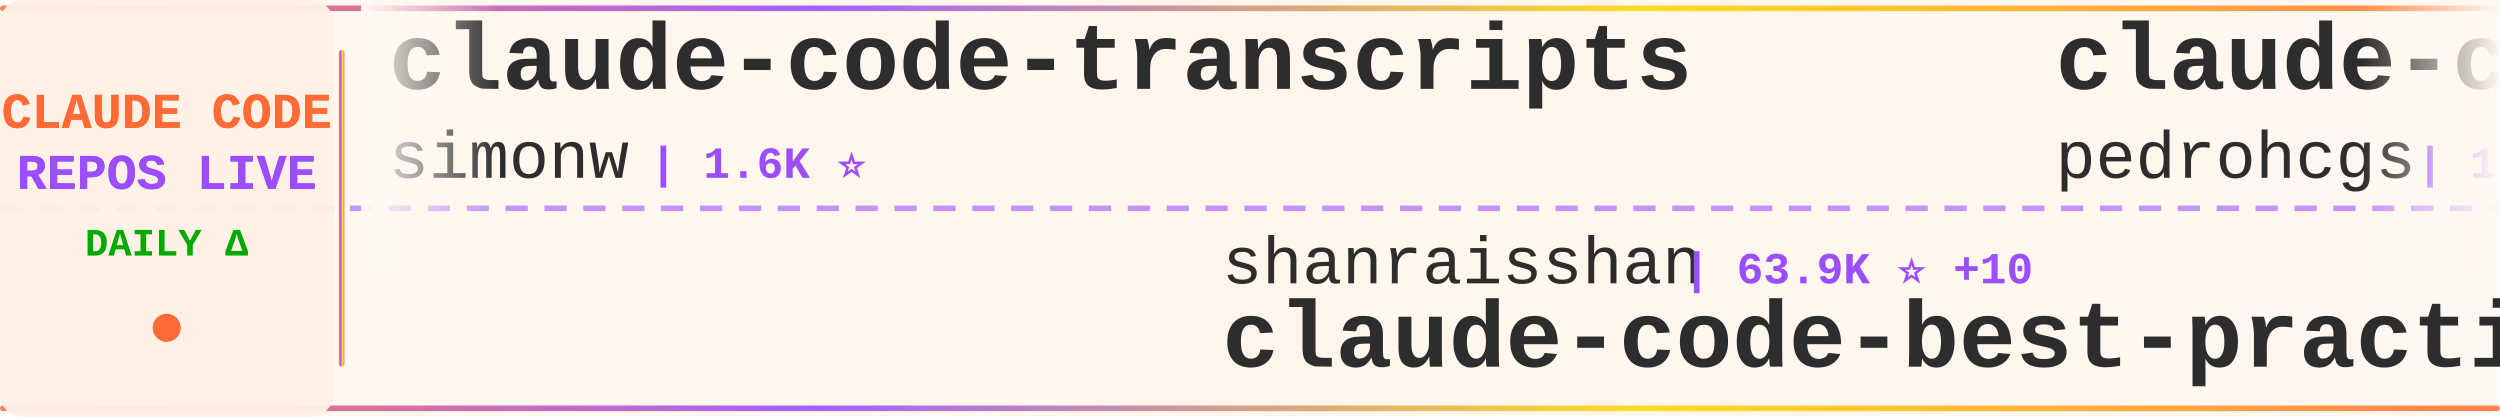
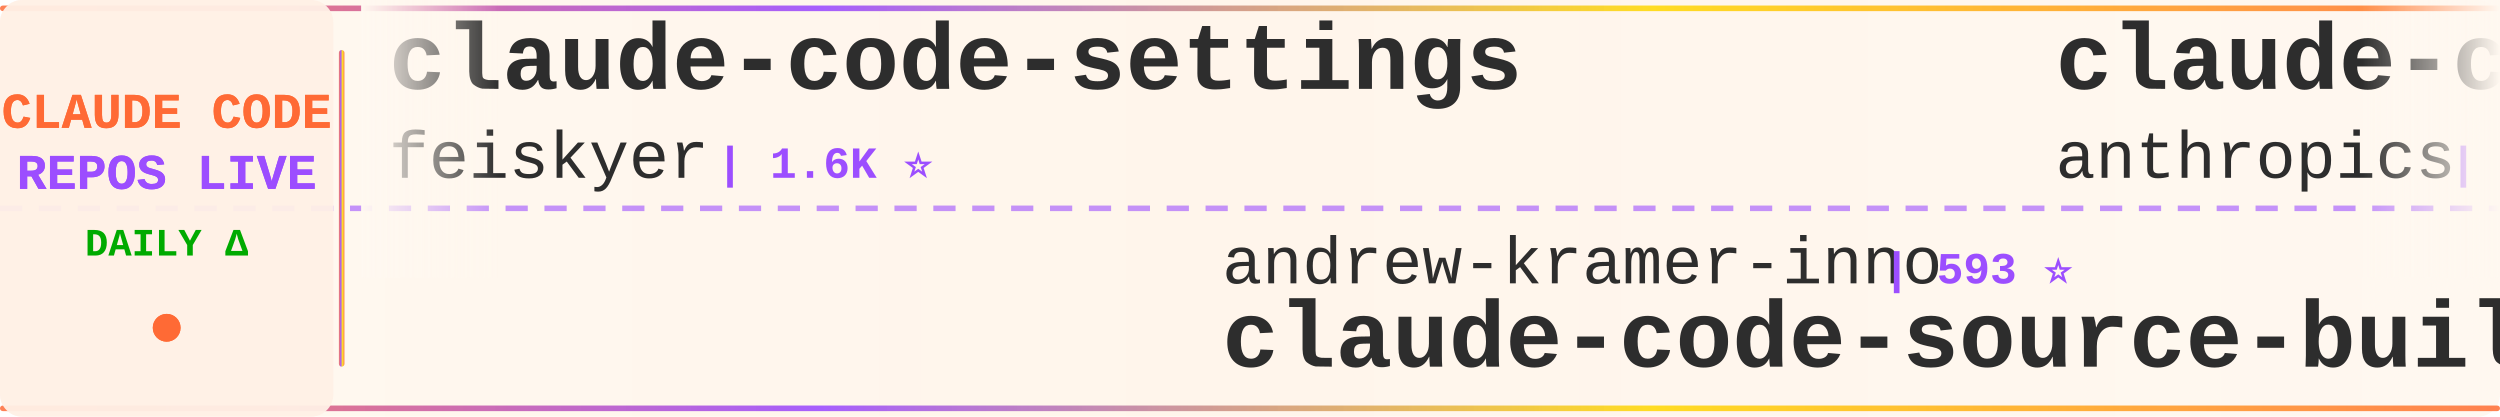
<svg xmlns="http://www.w3.org/2000/svg" width="900" height="150">
  <defs>
    <linearGradient id="tickerBg" x1="0%" y1="0%" x2="100%" y2="0%">
      <stop offset="0%" style="stop-color:#fff8f0;stop-opacity:0.98" />
      <stop offset="50%" style="stop-color:#fff5eb;stop-opacity:1" />
      <stop offset="100%" style="stop-color:#fff8f0;stop-opacity:0.98" />
    </linearGradient>
    <linearGradient id="borderGrad" x1="0%" y1="0%" x2="100%" y2="0%">
      <stop offset="0%" style="stop-color:#FF6B35;stop-opacity:0.85">
        <animate attributeName="stop-opacity" values="0.85;1;0.85" dur="2s" repeatCount="indefinite" />
      </stop>
      <stop offset="33%" style="stop-color:#9C4EFF;stop-opacity:0.9">
        <animate attributeName="stop-opacity" values="0.9;1;0.9" dur="2.2s" repeatCount="indefinite" />
      </stop>
      <stop offset="66%" style="stop-color:#FFD700;stop-opacity:0.85">
        <animate attributeName="stop-opacity" values="0.85;1;0.85" dur="1.8s" repeatCount="indefinite" />
      </stop>
      <stop offset="100%" style="stop-color:#FF6B35;stop-opacity:0.85">
        <animate attributeName="stop-opacity" values="0.85;1;0.85" dur="2s" repeatCount="indefinite" />
      </stop>
    </linearGradient>
    <filter id="textGlow">
      <feGaussianBlur stdDeviation="0.15" result="coloredBlur" />
      <feMerge>
        <feMergeNode in="coloredBlur" />
        <feMergeNode in="SourceGraphic" />
      </feMerge>
    </filter>
    <filter id="metricGlow">
      <feGaussianBlur stdDeviation="0.2" result="coloredBlur" />
      <feMerge>
        <feMergeNode in="coloredBlur" />
        <feMergeNode in="SourceGraphic" />
      </feMerge>
    </filter>
    <linearGradient id="leftFade" x1="0%" y1="0%" x2="100%" y2="0%">
      <stop offset="0%" style="stop-color:#fff8f0;stop-opacity:1" />
      <stop offset="100%" style="stop-color:#fff8f0;stop-opacity:0" />
    </linearGradient>
    <linearGradient id="rightFade" x1="0%" y1="0%" x2="100%" y2="0%">
      <stop offset="0%" style="stop-color:#fff8f0;stop-opacity:0" />
      <stop offset="100%" style="stop-color:#fff8f0;stop-opacity:1" />
    </linearGradient>
  </defs>
  <rect width="900" height="150" fill="url(#tickerBg)" rx="8" />
  <rect x="0" y="2" width="900" height="2" fill="url(#borderGrad)" rx="1" />
  <rect x="0" y="146" width="900" height="2" fill="url(#borderGrad)" rx="1" />
  <line x1="0" y1="75" x2="900" y2="75" stroke="#9C4EFF" stroke-width="2" stroke-dasharray="8 6" opacity="0.6" />
  <rect x="0" y="0" width="120" height="150" fill="#fff0e6" opacity="0.95" rx="8" />
  <text x="60" y="46" font-family="'Courier New', monospace" font-size="18" font-weight="bold" fill="#FF6B35" text-anchor="middle" filter="url(#textGlow)">
    CLAUDE CODE
  </text>
  <text x="60" y="68" font-family="'Courier New', monospace" font-size="18" font-weight="bold" fill="#9C4EFF" text-anchor="middle" filter="url(#textGlow)">
    REPOS LIVE
  </text>
  <text x="60" y="92" font-family="'Courier New', monospace" font-size="14" font-weight="bold" fill="#00aa00" text-anchor="middle">
    DAILY Δ
  </text>
  <circle cx="60" cy="118" r="5" fill="#FF6B35" filter="url(#metricGlow)">
    <animate attributeName="r" values="4;6;4" dur="1.5s" repeatCount="indefinite" />
    <animate attributeName="opacity" values="0.6;1;0.6" dur="1.5s" repeatCount="indefinite" />
  </circle>
  <rect x="122" y="18" width="2" height="114" fill="url(#borderGrad)" rx="1" />
  <clipPath id="tickerClip">
    <rect x="130" y="0" width="770" height="150" />
  </clipPath>
  <g clip-path="url(#tickerClip)">
    <g id="tickerItems">
      <animateTransform attributeName="transform" attributeType="XML" type="translate" from="0 0" to="-3000 0" dur="54s" repeatCount="indefinite" />
      <g transform="translate(0, 0)">
-         <text x="140" y="32" font-family="'Courier New', monospace" font-size="34" font-weight="bold" fill="#2d2d2d">claude-code-transcripts</text>
-         <text x="140" y="64" font-family="'Courier New', monospace" font-size="24" font-weight="normal" fill="#2d2d2d" opacity="1.0">simonw</text>
-         <text x="234" y="64" font-family="'Courier New', monospace" font-size="16" font-weight="bold" fill="#9C4EFF"> | 1.6K ⭐</text>
+         <text x="140" y="32" font-family="'Courier New', monospace" font-size="34" font-weight="bold" fill="#2d2d2d">claude-code-settings</text>
+         <text x="140" y="64" font-family="'Courier New', monospace" font-size="24" font-weight="normal" fill="#2d2d2d" opacity="1.0">feiskyer</text>
+         <text x="258" y="64" font-family="'Courier New', monospace" font-size="16" font-weight="bold" fill="#9C4EFF"> | 1.6K ⭐</text>
      </g>
      <g transform="translate(300, 0)">
-         <text x="140" y="102" font-family="'Courier New', monospace" font-size="24" font-weight="normal" fill="#2d2d2d" opacity="1.0">shanraisshan</text>
-         <text x="306" y="102" font-family="'Courier New', monospace" font-size="16" font-weight="bold" fill="#9C4EFF"> | 63.9K ⭐ +10</text>
-         <text x="140" y="132" font-family="'Courier New', monospace" font-size="34" font-weight="bold" fill="#2d2d2d">claude-code-best-practic...</text>
+         <text x="140" y="102" font-family="'Courier New', monospace" font-size="24" font-weight="normal" fill="#2d2d2d" opacity="1.0">andrew-kramer-inno</text>
+         <text x="378" y="102" font-family="'Courier New', monospace" font-size="16" font-weight="bold" fill="#9C4EFF"> | 593 ⭐</text>
+         <text x="140" y="132" font-family="'Courier New', monospace" font-size="34" font-weight="bold" fill="#2d2d2d">claude-code-source-build</text>
      </g>
      <g transform="translate(600, 0)">
-         <text x="140" y="32" font-family="'Courier New', monospace" font-size="34" font-weight="bold" fill="#2d2d2d">claude-code-my-workflow</text>
-         <text x="140" y="64" font-family="'Courier New', monospace" font-size="24" font-weight="normal" fill="#2d2d2d" opacity="1.0">pedrohcgs</text>
-         <text x="270" y="64" font-family="'Courier New', monospace" font-size="16" font-weight="bold" fill="#9C4EFF"> | 1.4K ⭐</text>
+         <text x="140" y="32" font-family="'Courier New', monospace" font-size="34" font-weight="bold" fill="#2d2d2d">claude-code-security-rev...</text>
+         <text x="140" y="64" font-family="'Courier New', monospace" font-size="24" font-weight="normal" fill="#2d2d2d" opacity="1.0">anthropics</text>
+         <text x="282" y="64" font-family="'Courier New', monospace" font-size="16" font-weight="bold" fill="#9C4EFF"> | 5.7K ⭐ -1</text>
      </g>
      <g transform="translate(900, 0)">
-         <text x="140" y="102" font-family="'Courier New', monospace" font-size="24" font-weight="normal" fill="#2d2d2d" opacity="1.0">fazxes</text>
-         <text x="234" y="102" font-family="'Courier New', monospace" font-size="16" font-weight="bold" fill="#9C4EFF"> | 229 ⭐</text>
-         <text x="140" y="132" font-family="'Courier New', monospace" font-size="34" font-weight="bold" fill="#2d2d2d">Claude-code</text>
+         <text x="140" y="102" font-family="'Courier New', monospace" font-size="24" font-weight="normal" fill="#2d2d2d" opacity="1.0">Yuyz0112</text>
+         <text x="258" y="102" font-family="'Courier New', monospace" font-size="16" font-weight="bold" fill="#9C4EFF"> | 2.4K ⭐</text>
+         <text x="140" y="132" font-family="'Courier New', monospace" font-size="34" font-weight="bold" fill="#2d2d2d">claude-code-reverse</text>
      </g>
      <g transform="translate(1200, 0)">
-         <text x="140" y="32" font-family="'Courier New', monospace" font-size="34" font-weight="bold" fill="#2d2d2d">claude-code-source-code-...</text>
-         <text x="140" y="64" font-family="'Courier New', monospace" font-size="24" font-weight="normal" fill="#2d2d2d" opacity="1.0">ghuntley</text>
-         <text x="258" y="64" font-family="'Courier New', monospace" font-size="16" font-weight="bold" fill="#9C4EFF"> | 987 ⭐</text>
+         <text x="140" y="32" font-family="'Courier New', monospace" font-size="34" font-weight="bold" fill="#2d2d2d">claude-code-plugins-plus...</text>
+         <text x="140" y="64" font-family="'Courier New', monospace" font-size="24" font-weight="normal" fill="#2d2d2d" opacity="1.0">jeremylongshore</text>
+         <text x="342" y="64" font-family="'Courier New', monospace" font-size="16" font-weight="bold" fill="#9C4EFF"> | 2.6K ⭐ +6</text>
      </g>
      <g transform="translate(1500, 0)">
-         <text x="140" y="102" font-family="'Courier New', monospace" font-size="24" font-weight="normal" fill="#2d2d2d" opacity="1.0">lintsinghua</text>
-         <text x="294" y="102" font-family="'Courier New', monospace" font-size="16" font-weight="bold" fill="#9C4EFF"> | 4.0K ⭐</text>
-         <text x="140" y="132" font-family="'Courier New', monospace" font-size="34" font-weight="bold" fill="#2d2d2d">claude-code-book</text>
+         <text x="140" y="102" font-family="'Courier New', monospace" font-size="24" font-weight="normal" fill="#2d2d2d" opacity="1.0">disler</text>
+         <text x="234" y="102" font-family="'Courier New', monospace" font-size="16" font-weight="bold" fill="#9C4EFF"> | 3.9K ⭐ -1</text>
+         <text x="140" y="132" font-family="'Courier New', monospace" font-size="34" font-weight="bold" fill="#2d2d2d">claude-code-hooks-master...</text>
      </g>
      <g transform="translate(1800, 0)">
-         <text x="140" y="32" font-family="'Courier New', monospace" font-size="34" font-weight="bold" fill="#2d2d2d">claude-code-hub</text>
-         <text x="140" y="64" font-family="'Courier New', monospace" font-size="24" font-weight="normal" fill="#2d2d2d" opacity="1.0">ding113</text>
-         <text x="246" y="64" font-family="'Courier New', monospace" font-size="16" font-weight="bold" fill="#9C4EFF"> | 3.3K ⭐</text>
+         <text x="140" y="32" font-family="'Courier New', monospace" font-size="34" font-weight="bold" fill="#2d2d2d">ralph-claude-code</text>
+         <text x="140" y="64" font-family="'Courier New', monospace" font-size="24" font-weight="normal" fill="#2d2d2d" opacity="1.0">frankbria</text>
+         <text x="270" y="64" font-family="'Courier New', monospace" font-size="16" font-weight="bold" fill="#9C4EFF"> | 9.6K ⭐</text>
      </g>
      <g transform="translate(2100, 0)">
-         <text x="140" y="102" font-family="'Courier New', monospace" font-size="24" font-weight="normal" fill="#2d2d2d" opacity="1.0">FlorianBruniaux</text>
-         <text x="342" y="102" font-family="'Courier New', monospace" font-size="16" font-weight="bold" fill="#9C4EFF"> | 5.6K ⭐ +3</text>
-         <text x="140" y="132" font-family="'Courier New', monospace" font-size="34" font-weight="bold" fill="#2d2d2d">claude-code-ultimate-gui...</text>
+         <text x="140" y="102" font-family="'Courier New', monospace" font-size="24" font-weight="normal" fill="#2d2d2d" opacity="1.0">Tinkeringg-Lab</text>
+         <text x="330" y="102" font-family="'Courier New', monospace" font-size="16" font-weight="bold" fill="#9C4EFF"> | 211 ⭐</text>
+         <text x="140" y="132" font-family="'Courier New', monospace" font-size="34" font-weight="bold" fill="#2d2d2d">claude-code</text>
      </g>
      <g transform="translate(2400, 0)">
-         <text x="140" y="32" font-family="'Courier New', monospace" font-size="34" font-weight="bold" fill="#2d2d2d">claude_code_src</text>
-         <text x="140" y="64" font-family="'Courier New', monospace" font-size="24" font-weight="normal" fill="#2d2d2d" opacity="1.0">ponponon</text>
-         <text x="258" y="64" font-family="'Courier New', monospace" font-size="16" font-weight="bold" fill="#9C4EFF"> | 2.3K ⭐</text>
+         <text x="140" y="32" font-family="'Courier New', monospace" font-size="34" font-weight="bold" fill="#2d2d2d">Open-ClaudeCode</text>
+         <text x="140" y="64" font-family="'Courier New', monospace" font-size="24" font-weight="normal" fill="#2d2d2d" opacity="1.0">LING71671</text>
+         <text x="270" y="64" font-family="'Courier New', monospace" font-size="16" font-weight="bold" fill="#9C4EFF"> | 932 ⭐</text>
      </g>
      <g transform="translate(2700, 0)">
-         <text x="140" y="102" font-family="'Courier New', monospace" font-size="24" font-weight="normal" fill="#2d2d2d" opacity="1.0">https-deeplearning-ai</text>
-         <text x="414" y="102" font-family="'Courier New', monospace" font-size="16" font-weight="bold" fill="#9C4EFF"> | 537 ⭐</text>
-         <text x="140" y="132" font-family="'Courier New', monospace" font-size="34" font-weight="bold" fill="#2d2d2d">sc-claude-code-files</text>
+         <text x="140" y="102" font-family="'Courier New', monospace" font-size="24" font-weight="normal" fill="#2d2d2d" opacity="1.0">shareAI-lab</text>
+         <text x="294" y="102" font-family="'Courier New', monospace" font-size="16" font-weight="bold" fill="#9C4EFF"> | 73.0K ⭐ +21</text>
+         <text x="140" y="132" font-family="'Courier New', monospace" font-size="34" font-weight="bold" fill="#2d2d2d">learn-claude-code</text>
      </g>
      <g transform="translate(3000, 0)">
-         <text x="140" y="32" font-family="'Courier New', monospace" font-size="34" font-weight="bold" fill="#2d2d2d">claude-code-transcripts</text>
-         <text x="140" y="64" font-family="'Courier New', monospace" font-size="24" font-weight="normal" fill="#2d2d2d" opacity="1.0">simonw</text>
-         <text x="234" y="64" font-family="'Courier New', monospace" font-size="16" font-weight="bold" fill="#9C4EFF"> | 1.6K ⭐</text>
+         <text x="140" y="32" font-family="'Courier New', monospace" font-size="34" font-weight="bold" fill="#2d2d2d">claude-code-settings</text>
+         <text x="140" y="64" font-family="'Courier New', monospace" font-size="24" font-weight="normal" fill="#2d2d2d" opacity="1.0">feiskyer</text>
+         <text x="258" y="64" font-family="'Courier New', monospace" font-size="16" font-weight="bold" fill="#9C4EFF"> | 1.6K ⭐</text>
      </g>
      <g transform="translate(3300, 0)">
-         <text x="140" y="102" font-family="'Courier New', monospace" font-size="24" font-weight="normal" fill="#2d2d2d" opacity="1.0">shanraisshan</text>
-         <text x="306" y="102" font-family="'Courier New', monospace" font-size="16" font-weight="bold" fill="#9C4EFF"> | 63.9K ⭐ +10</text>
-         <text x="140" y="132" font-family="'Courier New', monospace" font-size="34" font-weight="bold" fill="#2d2d2d">claude-code-best-practic...</text>
+         <text x="140" y="102" font-family="'Courier New', monospace" font-size="24" font-weight="normal" fill="#2d2d2d" opacity="1.0">andrew-kramer-inno</text>
+         <text x="378" y="102" font-family="'Courier New', monospace" font-size="16" font-weight="bold" fill="#9C4EFF"> | 593 ⭐</text>
+         <text x="140" y="132" font-family="'Courier New', monospace" font-size="34" font-weight="bold" fill="#2d2d2d">claude-code-source-build</text>
      </g>
      <g transform="translate(3600, 0)">
-         <text x="140" y="32" font-family="'Courier New', monospace" font-size="34" font-weight="bold" fill="#2d2d2d">claude-code-my-workflow</text>
-         <text x="140" y="64" font-family="'Courier New', monospace" font-size="24" font-weight="normal" fill="#2d2d2d" opacity="1.0">pedrohcgs</text>
-         <text x="270" y="64" font-family="'Courier New', monospace" font-size="16" font-weight="bold" fill="#9C4EFF"> | 1.4K ⭐</text>
+         <text x="140" y="32" font-family="'Courier New', monospace" font-size="34" font-weight="bold" fill="#2d2d2d">claude-code-security-rev...</text>
+         <text x="140" y="64" font-family="'Courier New', monospace" font-size="24" font-weight="normal" fill="#2d2d2d" opacity="1.0">anthropics</text>
+         <text x="282" y="64" font-family="'Courier New', monospace" font-size="16" font-weight="bold" fill="#9C4EFF"> | 5.7K ⭐ -1</text>
      </g>
      <g transform="translate(3900, 0)">
-         <text x="140" y="102" font-family="'Courier New', monospace" font-size="24" font-weight="normal" fill="#2d2d2d" opacity="1.0">fazxes</text>
-         <text x="234" y="102" font-family="'Courier New', monospace" font-size="16" font-weight="bold" fill="#9C4EFF"> | 229 ⭐</text>
-         <text x="140" y="132" font-family="'Courier New', monospace" font-size="34" font-weight="bold" fill="#2d2d2d">Claude-code</text>
+         <text x="140" y="102" font-family="'Courier New', monospace" font-size="24" font-weight="normal" fill="#2d2d2d" opacity="1.0">Yuyz0112</text>
+         <text x="258" y="102" font-family="'Courier New', monospace" font-size="16" font-weight="bold" fill="#9C4EFF"> | 2.4K ⭐</text>
+         <text x="140" y="132" font-family="'Courier New', monospace" font-size="34" font-weight="bold" fill="#2d2d2d">claude-code-reverse</text>
      </g>
    </g>
  </g>
  <rect x="130" y="0" width="50" height="100" fill="url(#leftFade)" />
  <rect x="850" y="0" width="50" height="100" fill="url(#rightFade)" />
</svg>
